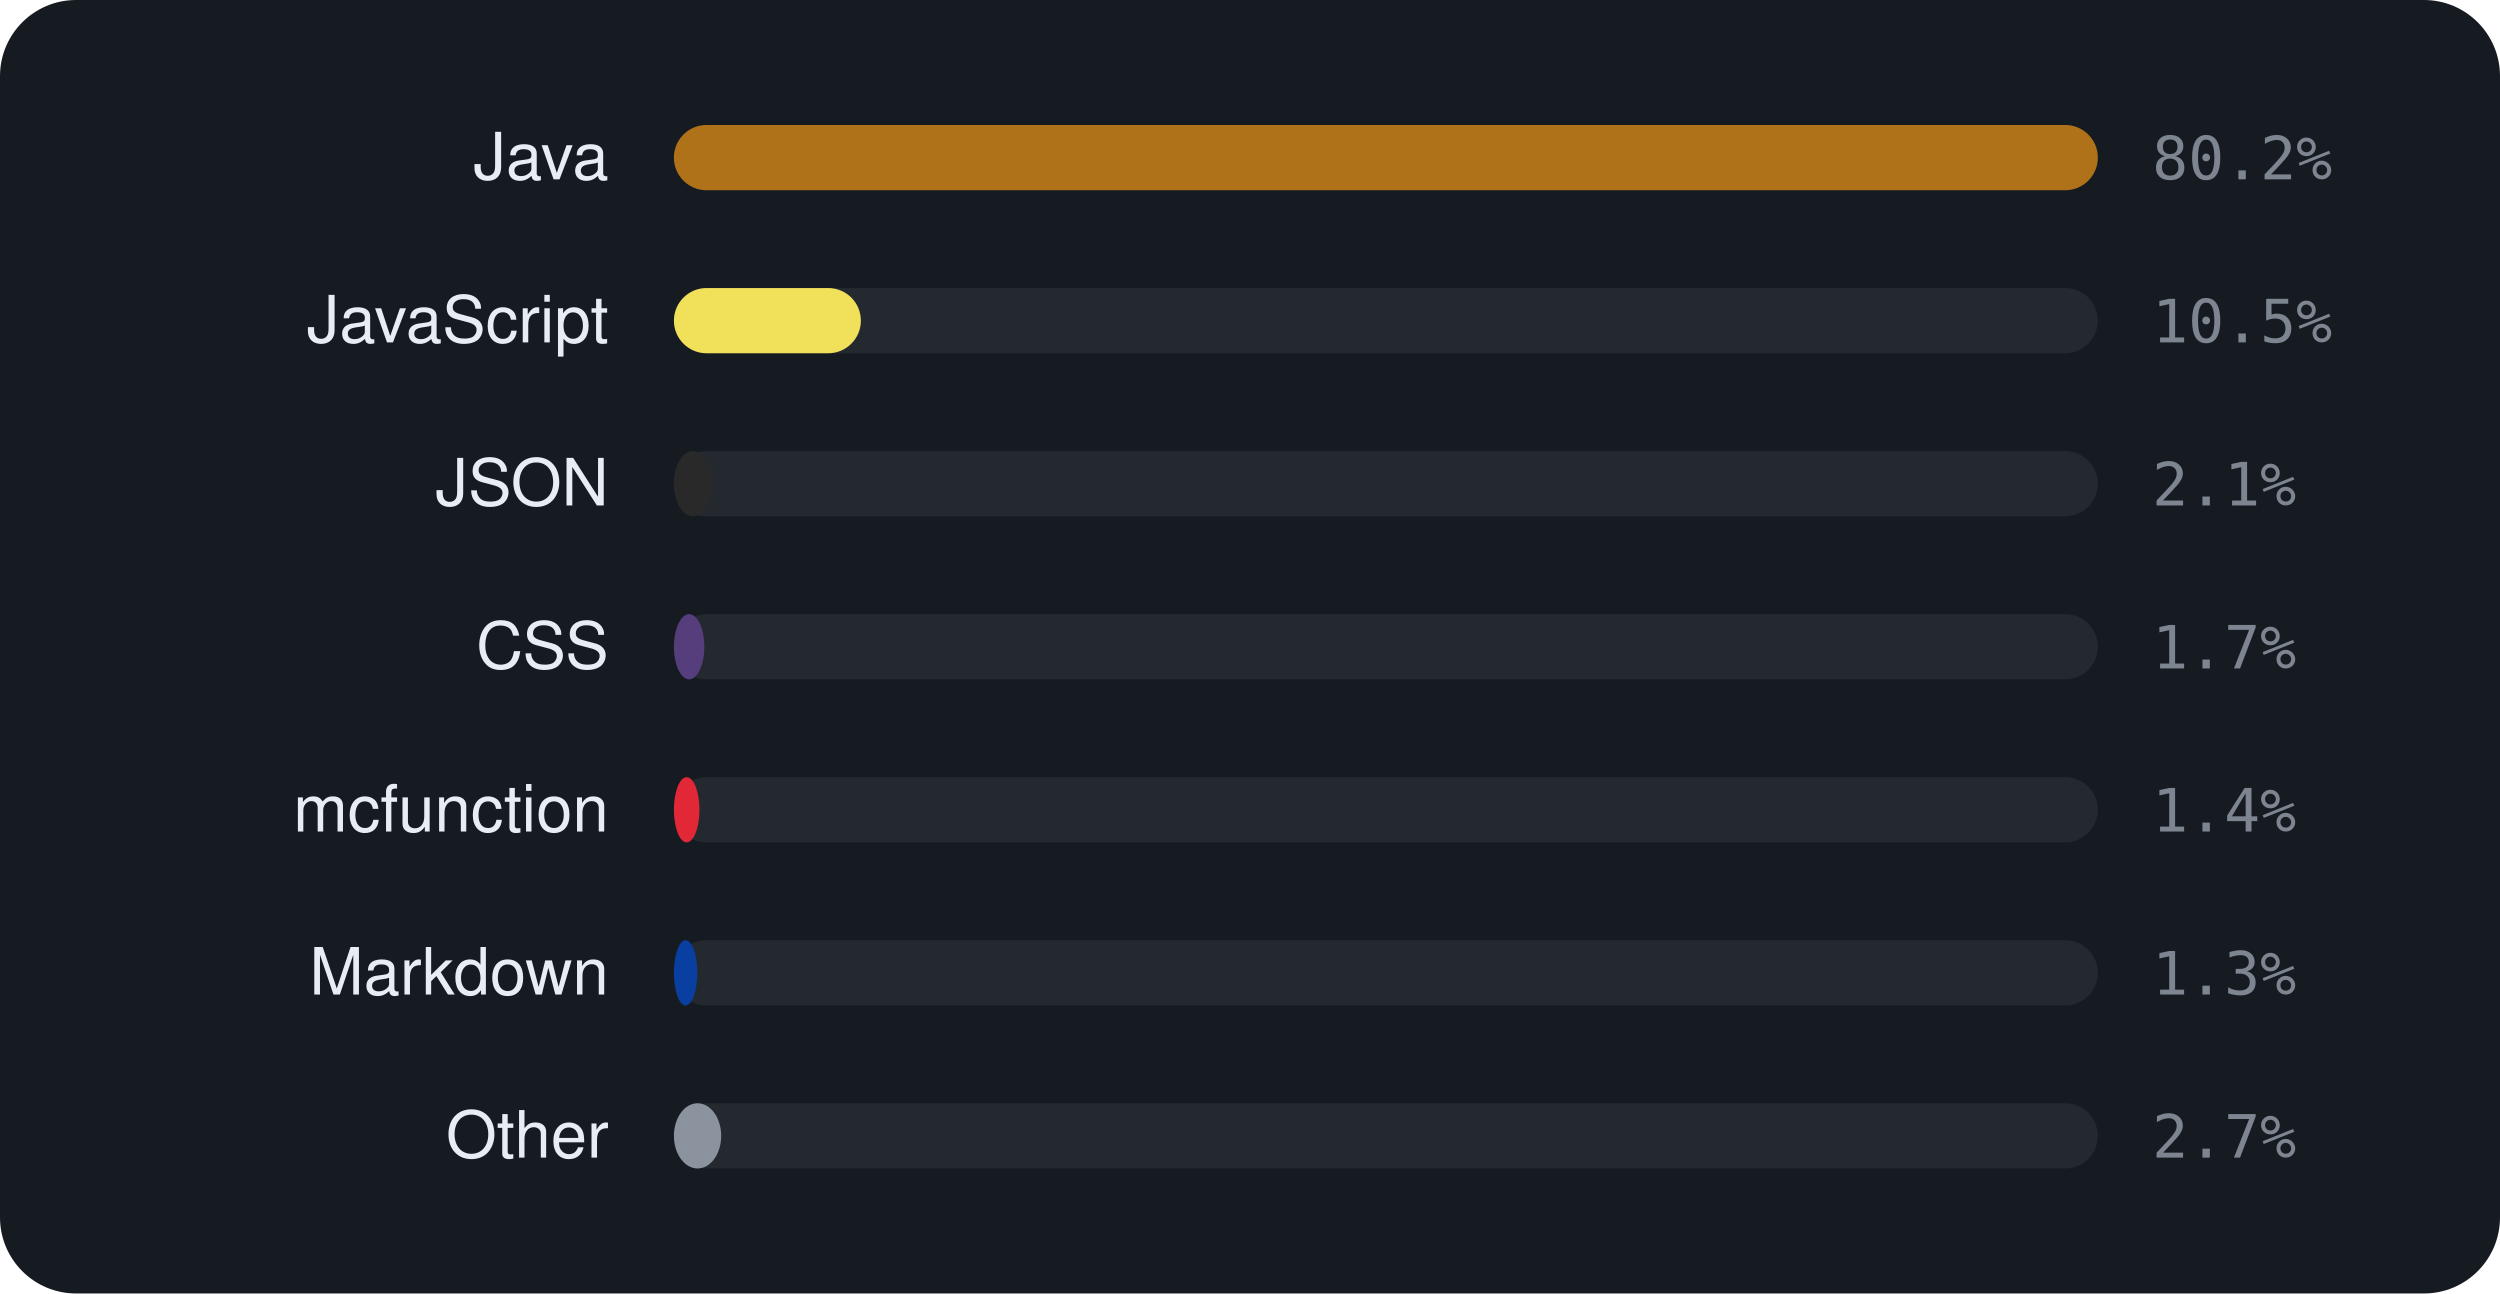
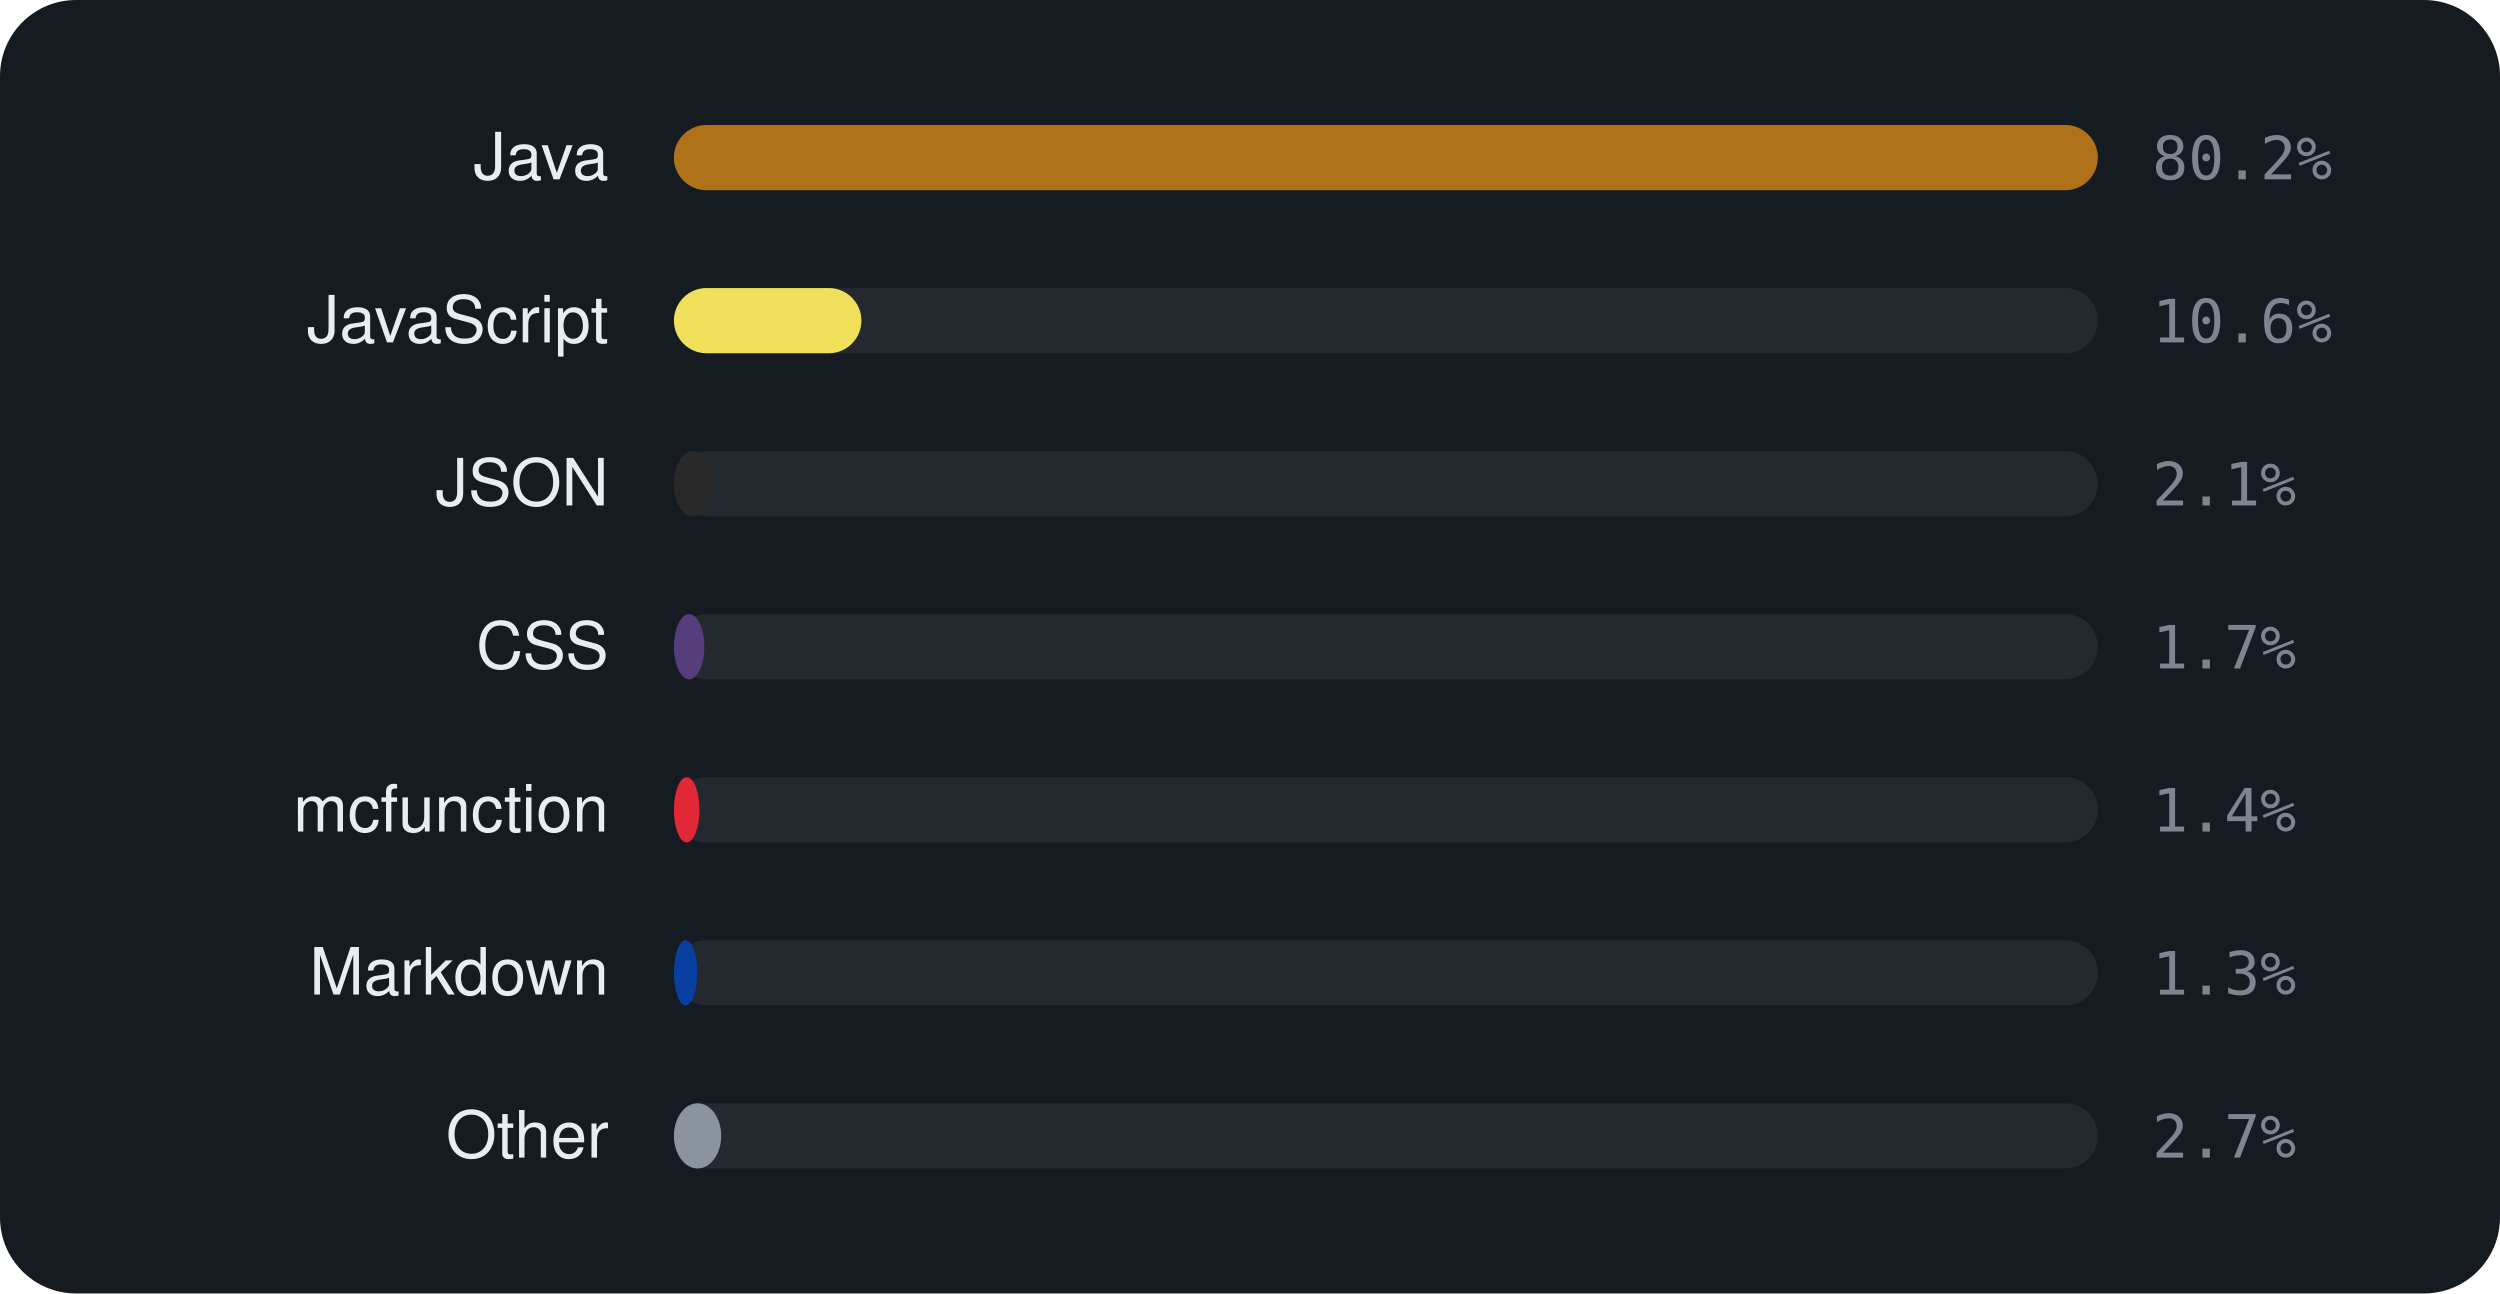
<svg xmlns="http://www.w3.org/2000/svg" viewBox="0 0 460 238" width="460" height="238" font-family="-apple-system,BlinkMacSystemFont,'Segoe UI',Helvetica,Arial,sans-serif">
  <rect width="460" height="238" rx="14" fill="#161b22" />
  <text x="112" y="33" text-anchor="end" font-size="12" fill="#e6edf3">Java</text>
  <rect x="124" y="23" width="262" height="12" rx="6" fill="rgba(255,255,255,0.06)" />
  <rect x="124" y="23" width="262.0" height="12" rx="6" fill="#b07219" />
  <text x="396" y="33" font-size="11" font-family="monospace" fill="#7d8590">80.2%</text>
  <text x="112" y="63" text-anchor="end" font-size="12" fill="#e6edf3">JavaScript</text>
  <rect x="124" y="53" width="262" height="12" rx="6" fill="rgba(255,255,255,0.06)" />
-   <rect x="124" y="53" width="34.4" height="12" rx="6" fill="#f1e05a" />
-   <text x="396" y="63" font-size="11" font-family="monospace" fill="#7d8590">10.5%</text>
+   <rect x="124" y="53" width="34.5" height="12" rx="6" fill="#f1e05a" />
+   <text x="396" y="63" font-size="11" font-family="monospace" fill="#7d8590">10.6%</text>
  <text x="112" y="93" text-anchor="end" font-size="12" fill="#e6edf3">JSON</text>
  <rect x="124" y="83" width="262" height="12" rx="6" fill="rgba(255,255,255,0.06)" />
  <rect x="124" y="83" width="7.0" height="12" rx="6" fill="#292929" />
  <text x="396" y="93" font-size="11" font-family="monospace" fill="#7d8590">2.1%</text>
  <text x="112" y="123" text-anchor="end" font-size="12" fill="#e6edf3">CSS</text>
  <rect x="124" y="113" width="262" height="12" rx="6" fill="rgba(255,255,255,0.06)" />
  <rect x="124" y="113" width="5.6" height="12" rx="6" fill="#563d7c" />
  <text x="396" y="123" font-size="11" font-family="monospace" fill="#7d8590">1.7%</text>
  <text x="112" y="153" text-anchor="end" font-size="12" fill="#e6edf3">mcfunction</text>
  <rect x="124" y="143" width="262" height="12" rx="6" fill="rgba(255,255,255,0.06)" />
  <rect x="124" y="143" width="4.7" height="12" rx="6" fill="#E22837" />
  <text x="396" y="153" font-size="11" font-family="monospace" fill="#7d8590">1.4%</text>
  <text x="112" y="183" text-anchor="end" font-size="12" fill="#e6edf3">Markdown</text>
  <rect x="124" y="173" width="262" height="12" rx="6" fill="rgba(255,255,255,0.06)" />
  <rect x="124" y="173" width="4.3" height="12" rx="6" fill="#083fa1" />
  <text x="396" y="183" font-size="11" font-family="monospace" fill="#7d8590">1.3%</text>
  <text x="112" y="213" text-anchor="end" font-size="12" fill="#e6edf3">Other</text>
  <rect x="124" y="203" width="262" height="12" rx="6" fill="rgba(255,255,255,0.06)" />
  <rect x="124" y="203" width="8.7" height="12" rx="6" fill="#8b949e" />
  <text x="396" y="213" font-size="11" font-family="monospace" fill="#7d8590">2.7%</text>
</svg>
